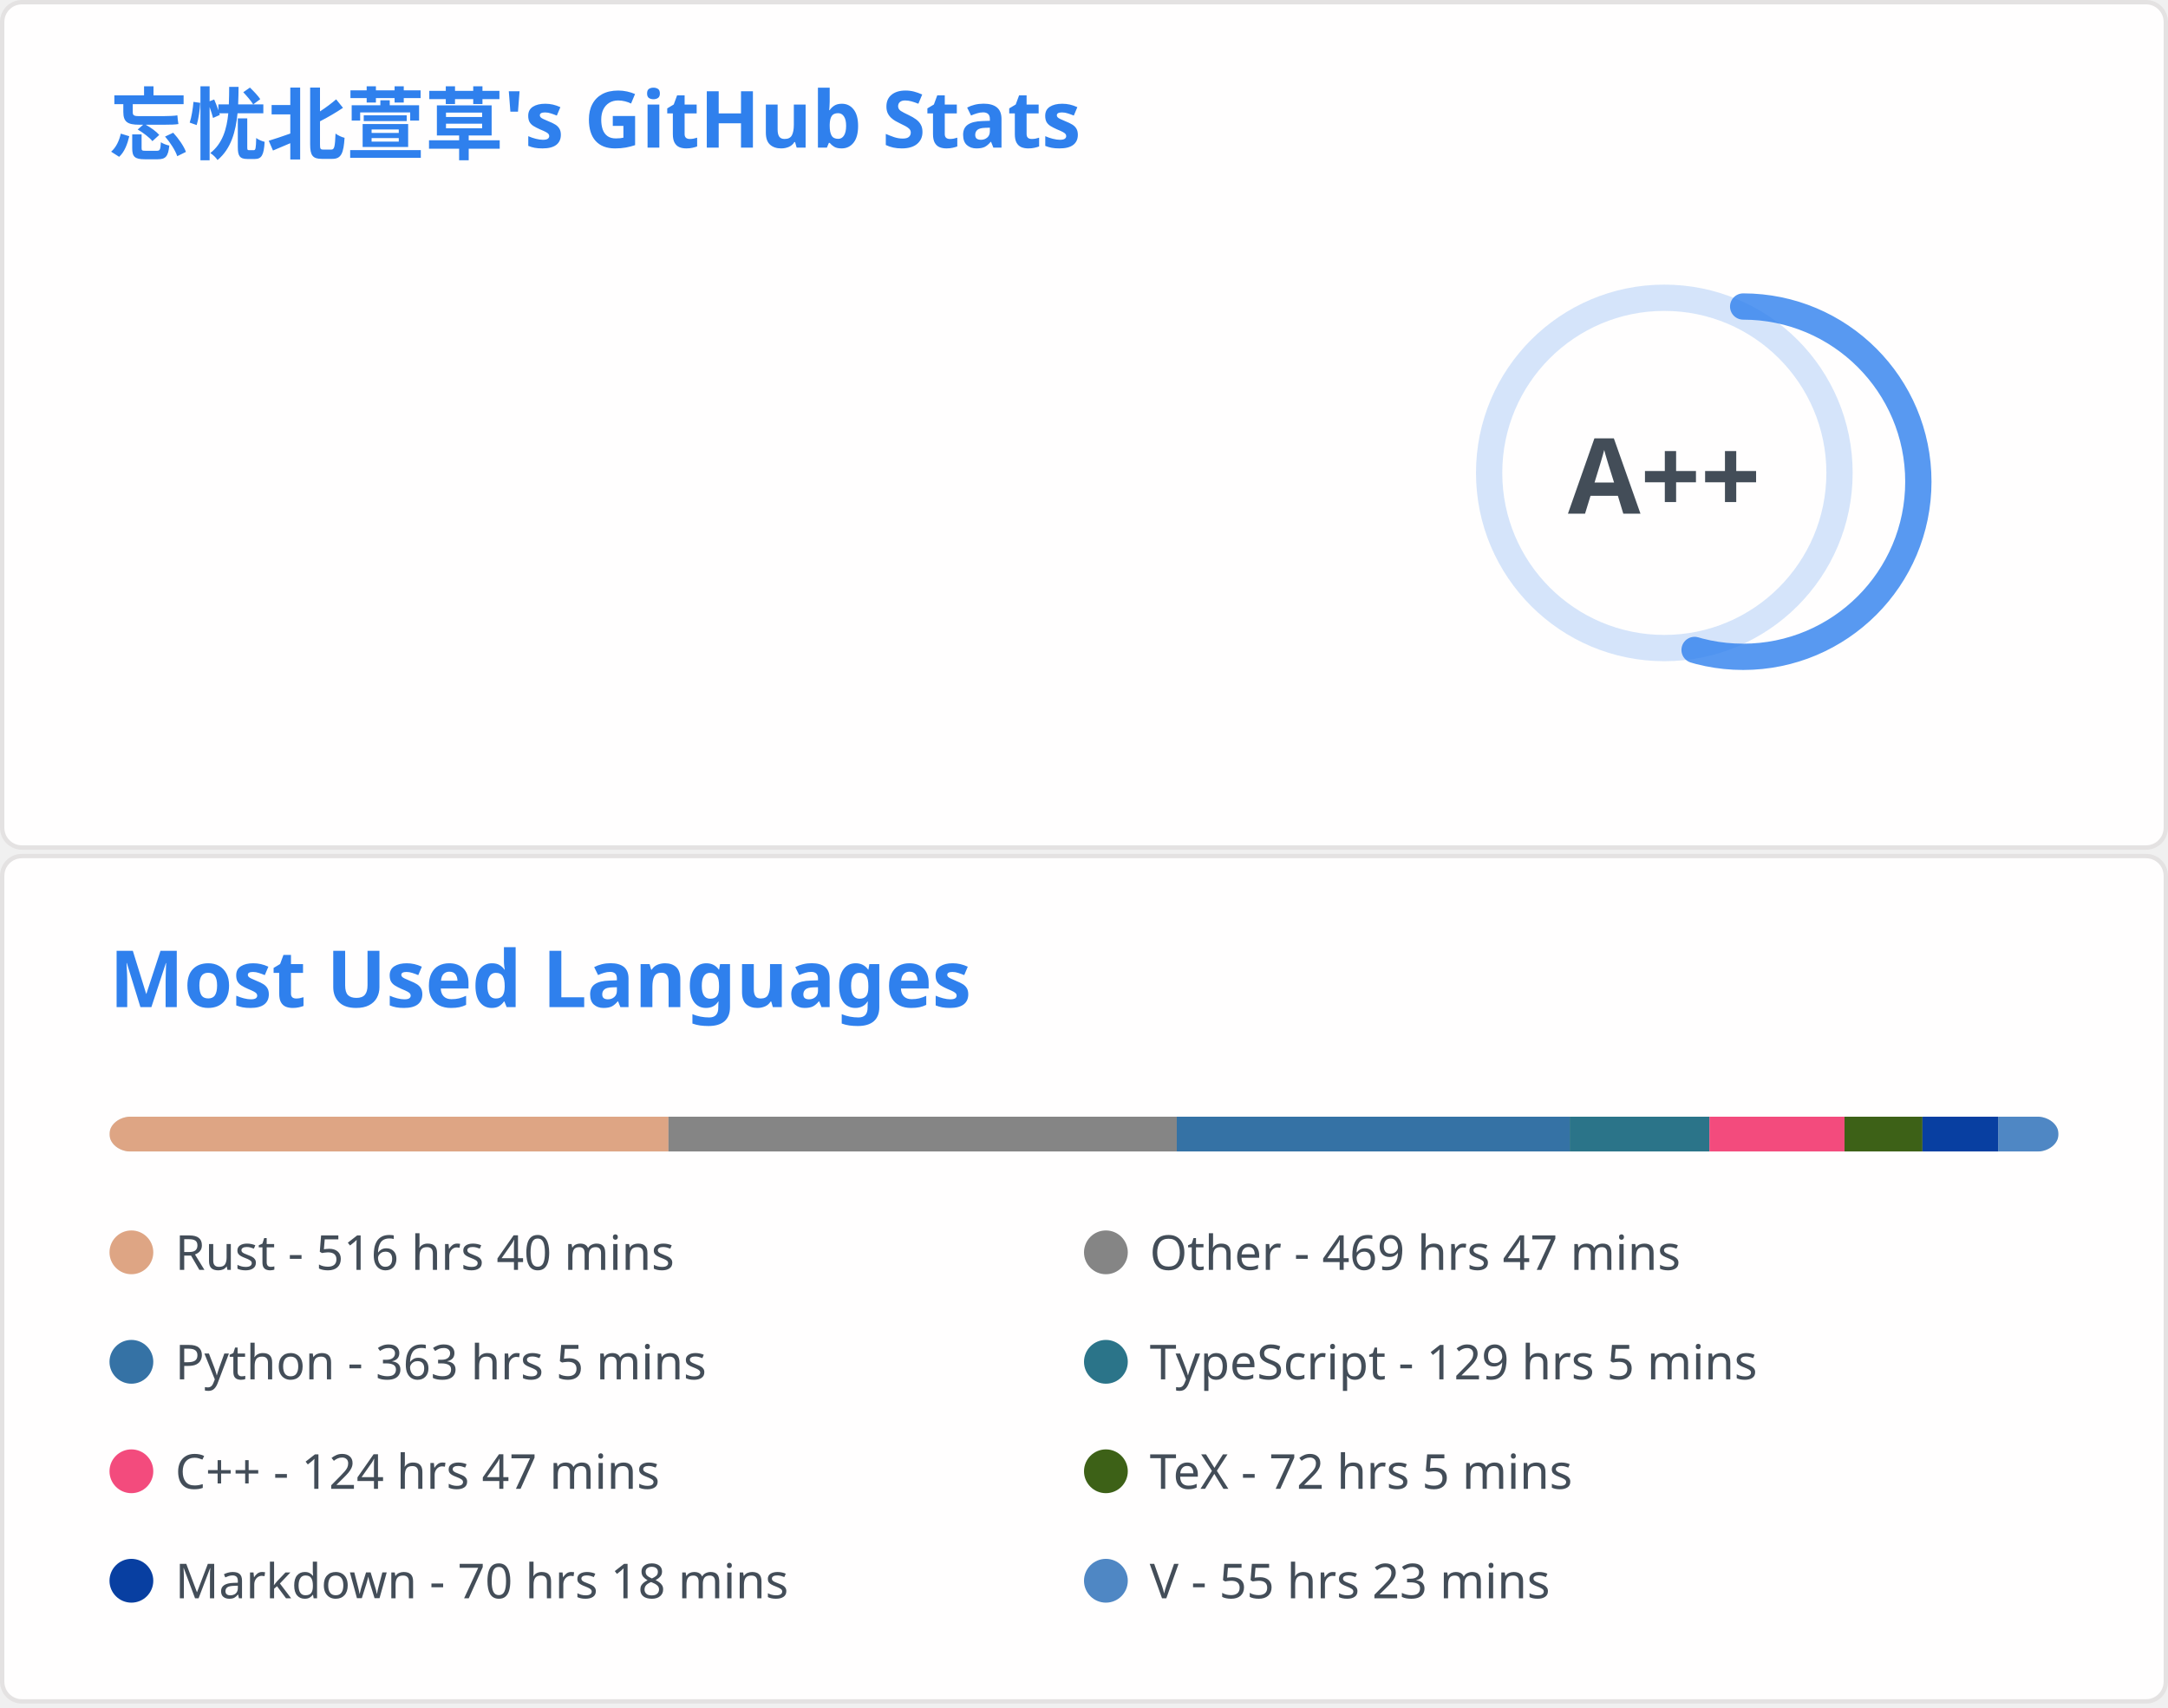
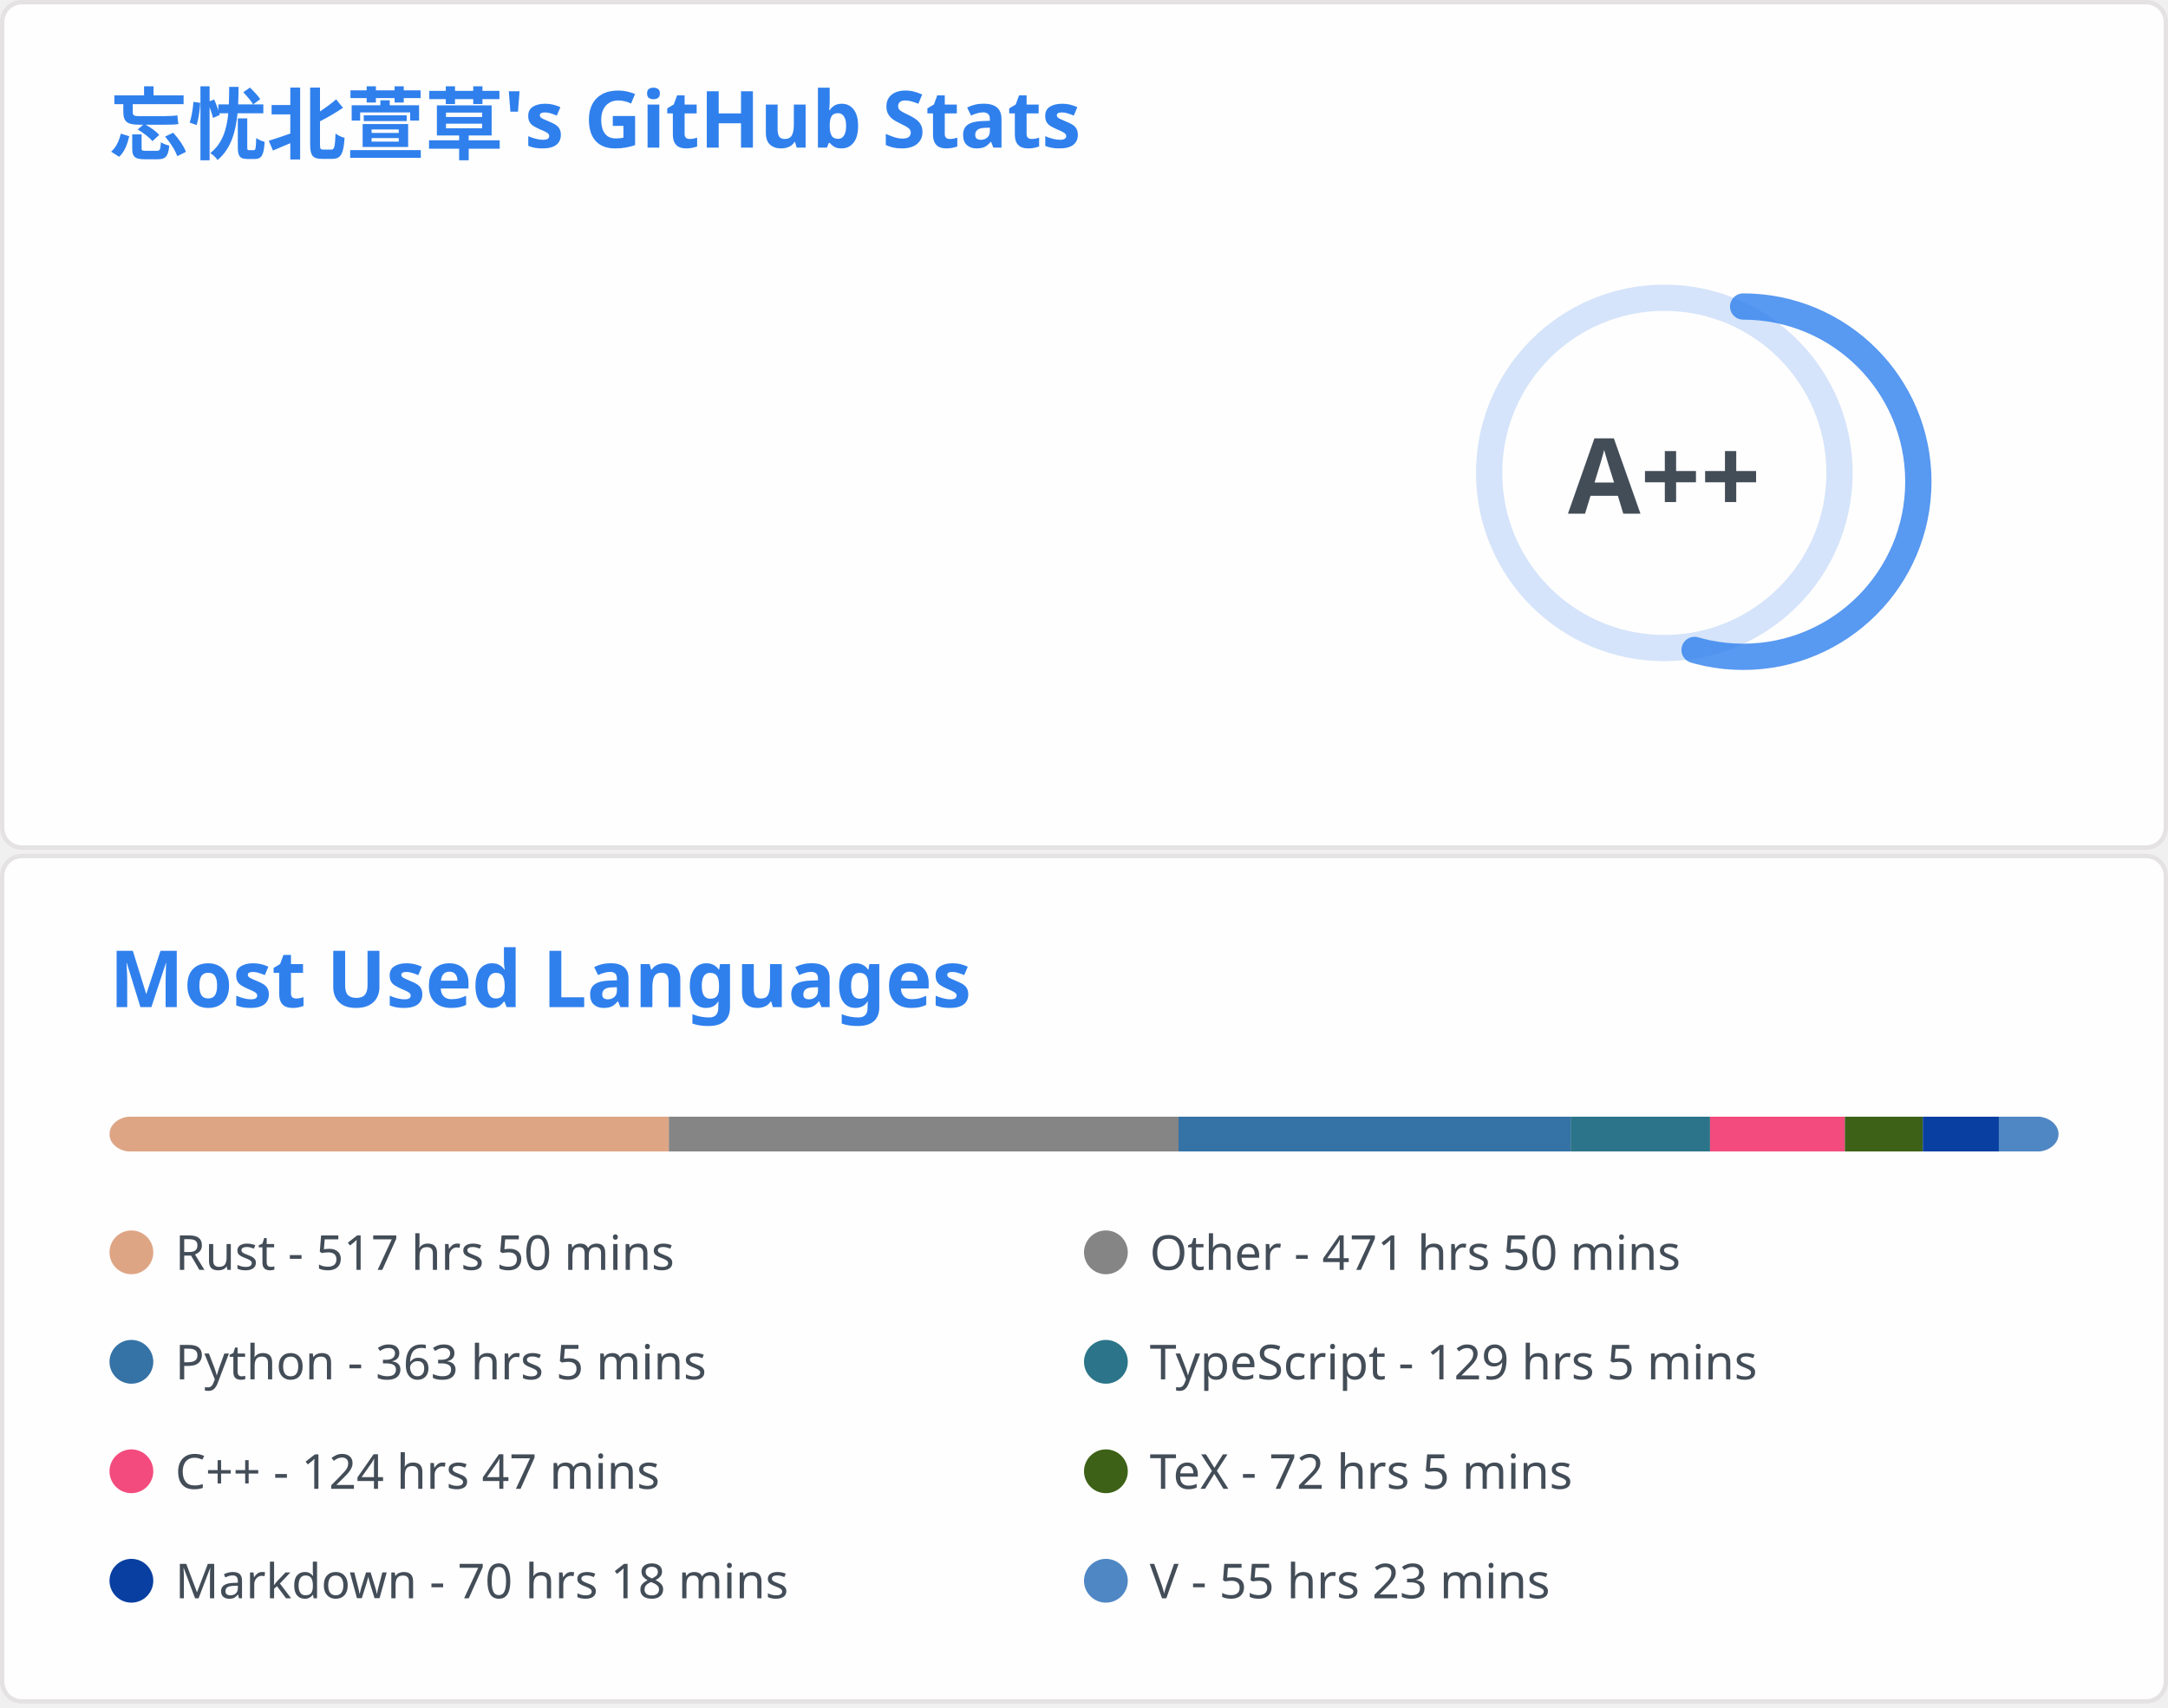
<svg xmlns="http://www.w3.org/2000/svg" aria-labelledby="descId" width="495" height="390" viewBox="0 0 495 390" fill="none">
  <svg width="495" height="195" fill="none" aria-labelledby="descId" viewBox="0 0 495 195" y="0">
    <style>@keyframes rankAnimation{0%{stroke-dashoffset:251.327}}@keyframes scaleInAnimation{0%{transform:translate(-5px,5px) scale(0)}to{transform:translate(-5px,5px) scale(1)}}@keyframes fadeInAnimation{0%{opacity:0}to{opacity:1}}.stat{font:600 14px"Segoe UI",Ubuntu,Sans-Serif;fill:#434d58}.bold{font:700 14px"Segoe UI",Ubuntu,Sans-Serif}.icon{fill:#4c71f2}.stagger{opacity:0;animation:fadeInAnimation .3s ease-in-out forwards}.rank-circle,.rank-circle-rim{stroke:#2f80ed33;fill:none;stroke-width:6}.rank-circle{stroke:#2f80edcc;stroke-dasharray:250;stroke-linecap:round;transform-origin:-10px 8px;transform:rotate(-90deg);stroke-dashoffset:113.097}.rank-text{font:800 24px"Segoe UI",Ubuntu,Sans-Serif;fill:#434d58;transform:translate(-5px,5px)}.rank-circle{animation:rankAnimation 1s forwards ease-in-out}.rank-text{animation:scaleInAnimation .3s ease-in-out forwards}@supports (-moz-appearance:auto){.header{font-size:15.3px}}.lang-name{font:400 11px"Segoe UI",Ubuntu,Sans-Serif;fill:#434d58}.header{font:600 18px"Segoe UI",Ubuntu,Sans-Serif;fill:#2f80ed;animation:fadeInAnimation .8s ease-in-out forwards}@supports (-moz-appearance:auto){.header{font-size:15.3px}}</style>
    <rect width="494" height="99%" x=".5" y=".5" fill="#fffefe" stroke="#e4e2e2" rx="4.5" />
    <text class="header" transform="translate(25 35)">忘忧北萱草's GitHub Stats</text>
    <svg y="60">
      <g transform="translate(390 40)">
        <circle cx="-10" cy="8" r="40" class="rank-circle-rim" />
        <circle cx="-10" cy="8" r="40" class="rank-circle" />
        <text x="-5" y="3" alignment-baseline="central" class="rank-text" dominant-baseline="central" text-anchor="middle">A++</text>
      </g>
      <svg>
        <g class="stagger" style="animation-delay: 450ms" transform="translate(25)">
          <svg width="16" height="16" class="icon" viewBox="0 0 16 16">
            <path fill-rule="evenodd" d="M8 .25a.75.75 0 0 1 .673.418l1.882 3.815 4.21.612a.75.75 0 0 1 .416 1.279l-3.046 2.97.719 4.192a.75.75 0 0 1-1.088.791L8 12.347l-3.766 1.98a.75.75 0 0 1-1.088-.79l.72-4.194L.818 6.374a.75.75 0 0 1 .416-1.28l4.21-.611L7.327.668A.75.75 0 0 1 8 .25zm0 2.445L6.615 5.5a.75.75 0 0 1-.564.41l-3.097.45 2.24 2.184a.75.75 0 0 1 .216.664l-.528 3.084 2.769-1.456a.75.75 0 0 1 .698 0l2.77 1.456-.53-3.084a.75.75 0 0 1 .216-.664l2.24-2.183-3.096-.45a.75.75 0 0 1-.564-.41L8 2.694v.001z" />
          </svg>
          <text x="25" y="12.5" class="stat bold">Total Stars Earned:</text>
          <text x="170" y="12.5" class="stat">417</text>
        </g>
        <g class="stagger" style="animation-delay: 600ms" transform="translate(25 25)">
          <svg width="16" height="16" class="icon" viewBox="0 0 16 16">
            <path fill-rule="evenodd" d="M1.643 3.143.427 1.927A.25.25 0 0 0 0 2.104V5.75c0 .138.112.25.25.25h3.646a.25.25 0 0 0 .177-.427L2.715 4.215a6.5 6.5 0 1 1-1.18 4.458.75.75 0 1 0-1.493.154 8.001 8.001 0 1 0 1.6-5.684zM7.75 4a.75.75 0 0 1 .75.75v2.992l2.028.812a.75.75 0 0 1-.557 1.392l-2.5-1A.75.75 0 0 1 7 8.25v-3.5A.75.75 0 0 1 7.75 4z" />
          </svg>
          <text x="25" y="12.5" class="stat bold">Total Commits:</text>
-           <text x="170" y="12.5" class="stat">404</text>
+           <text x="170" y="12.5" class="stat">402</text>
        </g>
        <g class="stagger" style="animation-delay: 750ms" transform="translate(25 50)">
          <svg width="16" height="16" class="icon" viewBox="0 0 16 16">
            <path fill-rule="evenodd" d="M7.177 3.073 9.573.677A.25.25 0 0 1 10 .854v4.792a.25.25 0 0 1-.427.177L7.177 3.427a.25.25 0 0 1 0-.354zM3.75 2.5a.75.75 0 1 0 0 1.5.75.75 0 0 0 0-1.5zm-2.25.75a2.25 2.25 0 1 1 3 2.122v5.256a2.251 2.251 0 1 1-1.5 0V5.372A2.25 2.25 0 0 1 1.5 3.25zM11 2.5h-1V4h1a1 1 0 0 1 1 1v5.628a2.251 2.251 0 1 0 1.5 0V5A2.5 2.5 0 0 0 11 2.5zm1 10.25a.75.75 0 1 1 1.5 0 .75.75 0 0 1-1.5 0zM3.75 12a.75.75 0 1 0 0 1.5.75.75 0 0 0 0-1.5z" />
          </svg>
          <text x="25" y="12.5" class="stat bold">Total PRs:</text>
-           <text x="170" y="12.5" class="stat">63</text>
+           <text x="170" y="12.5" class="stat">64</text>
        </g>
        <g class="stagger" style="animation-delay: 900ms" transform="translate(25 75)">
          <svg width="16" height="16" class="icon" viewBox="0 0 16 16">
            <path fill-rule="evenodd" d="M8 1.5a6.5 6.5 0 1 0 0 13 6.5 6.5 0 0 0 0-13zM0 8a8 8 0 1 1 16 0A8 8 0 0 1 0 8zm9 3a1 1 0 1 1-2 0 1 1 0 0 1 2 0zm-.25-6.25a.75.75 0 0 0-1.5 0v3.5a.75.75 0 0 0 1.5 0v-3.5z" />
          </svg>
          <text x="25" y="12.5" class="stat bold">Total Issues:</text>
          <text x="170" y="12.5" class="stat">12</text>
        </g>
        <g class="stagger" style="animation-delay: 1050ms" transform="translate(25 100)">
          <svg width="16" height="16" class="icon" viewBox="0 0 16 16">
            <path fill-rule="evenodd" d="M2 2.5A2.5 2.5 0 0 1 4.5 0h8.75a.75.75 0 0 1 .75.75v12.5a.75.75 0 0 1-.75.75h-2.5a.75.75 0 1 1 0-1.5h1.75v-2h-8a1 1 0 0 0-.714 1.7.75.75 0 0 1-1.072 1.05A2.495 2.495 0 0 1 2 11.5v-9zm10.5-1V9h-8c-.356 0-.694.074-1 .208V2.5a1 1 0 0 1 1-1h8zM5 12.25v3.25a.25.25 0 0 0 .4.2l1.45-1.087a.25.25 0 0 1 .3 0L8.6 15.7a.25.25 0 0 0 .4-.2v-3.25a.25.25 0 0 0-.25-.25h-3.5a.25.25 0 0 0-.25.25z" />
          </svg>
          <text x="25" y="12.5" class="stat bold">Contributed to:</text>
          <text x="170" y="12.5" class="stat">48</text>
        </g>
      </svg>
    </svg>
  </svg>
  <svg width="495" height="195" fill="none" aria-labelledby="descId" viewBox="0 0 495 195" y="195">
    <style>@keyframes rankAnimation{0%{stroke-dashoffset:251.327}}@keyframes scaleInAnimation{0%{transform:translate(-5px,5px) scale(0)}to{transform:translate(-5px,5px) scale(1)}}@keyframes fadeInAnimation{0%{opacity:0}to{opacity:1}}.stat{font:600 14px"Segoe UI",Ubuntu,Sans-Serif;fill:#434d58}.bold{font:700 14px"Segoe UI",Ubuntu,Sans-Serif}.icon{fill:#4c71f2}.stagger{opacity:0;animation:fadeInAnimation .3s ease-in-out forwards}.rank-circle,.rank-circle-rim{stroke:#2f80ed33;fill:none;stroke-width:6}.rank-circle{stroke:#2f80edcc;stroke-dasharray:250;stroke-linecap:round;transform-origin:-10px 8px;transform:rotate(-90deg);stroke-dashoffset:113.097}.rank-text{font:800 24px"Segoe UI",Ubuntu,Sans-Serif;fill:#434d58;transform:translate(-5px,5px)}.rank-circle{animation:rankAnimation 1s forwards ease-in-out}.rank-text{animation:scaleInAnimation .3s ease-in-out forwards}@supports (-moz-appearance:auto){.header{font-size:15.3px}}.lang-name{font:400 11px"Segoe UI",Ubuntu,Sans-Serif;fill:#434d58}.header{font:600 18px"Segoe UI",Ubuntu,Sans-Serif;fill:#2f80ed;animation:fadeInAnimation .8s ease-in-out forwards}@supports (-moz-appearance:auto){.header{font-size:15.3px}}</style>
    <rect width="494" height="99%" x=".5" y=".5" fill="#fffefe" stroke="#e4e2e2" rx="4.5" />
    <text class="header" transform="translate(25 35)">Most Used Languages</text>
    <svg y="60">
      <svg>
        <mask id="rect-mask">
          <rect width="445" height="8" x="25" fill="#fff" rx="5" />
        </mask>
        <path fill="#ddd" d="M25 0h445v8H25z" mask="url(#rect-mask)" />
-         <path fill="#dea584" d="M25 0h127.626v8H25z" mask="url(#rect-mask)" />
-         <path fill="#858585" d="M152.626 0h116.056v8H152.626z" mask="url(#rect-mask)" />
-         <path fill="#3572A5" d="M268.682 0h89.712v8h-89.712z" mask="url(#rect-mask)" />
-         <path fill="#2b7489" d="M358.394 0h31.907v8h-31.907z" mask="url(#rect-mask)" />
-         <path fill="#f34b7d" d="M390.3 0h30.838v8H390.3z" mask="url(#rect-mask)" />
-         <path fill="#3D6117" d="M421.139 0h17.8v8h-17.8z" mask="url(#rect-mask)" />
-         <path fill="#083fa1" d="M438.939 0h17.355v8h-17.355z" mask="url(#rect-mask)" />
-         <path fill="#4f87c4" d="M456.294 0H470v8h-13.706z" mask="url(#rect-mask)" />
+         <path fill="#dea584" d="M25 0h127.715v8H25z" mask="url(#rect-mask)" />
+         <path fill="#858585" d="M152.715 0h116.368v8H152.715z" mask="url(#rect-mask)" />
+         <path fill="#3572A5" d="M269.082 0h89.534v8h-89.534z" mask="url(#rect-mask)" />
+         <path fill="#2b7489" d="M358.617 0h31.817v8h-31.817z" mask="url(#rect-mask)" />
+         <path fill="#f34b7d" d="M390.434 0h30.794v8h-30.794z" mask="url(#rect-mask)" />
+         <path fill="#3D6117" d="M421.228 0h17.8v8h-17.8z" mask="url(#rect-mask)" />
+         <path fill="#083fa1" d="M439.028 0h17.355v8h-17.355z" mask="url(#rect-mask)" />
+         <path fill="#4f87c4" d="M456.383 0h13.661v8h-13.661z" mask="url(#rect-mask)" />
        <g transform="translate(25 25)">
          <circle cx="5" cy="6" r="5" fill="#dea584" />
-           <text x="15" y="10" class="lang-name">Rust - 516 hrs 40 mins</text>
+           <text x="15" y="10" class="lang-name">Rust - 517 hrs 50 mins</text>
        </g>
        <g transform="translate(247.5 25)">
          <circle cx="5" cy="6" r="5" fill="#858585" />
-           <text x="15" y="10" class="lang-name">Other - 469 hrs 47 mins</text>
+           <text x="15" y="10" class="lang-name">Other - 471 hrs 50 mins</text>
        </g>
        <g transform="translate(25 50)">
          <circle cx="5" cy="6" r="5" fill="#3572A5" />
          <text x="15" y="10" class="lang-name">Python - 363 hrs 5 mins</text>
        </g>
        <g transform="translate(247.5 50)">
          <circle cx="5" cy="6" r="5" fill="#2b7489" />
          <text x="15" y="10" class="lang-name">TypeScript - 129 hrs 5 mins</text>
        </g>
        <g transform="translate(25 75)">
          <circle cx="5" cy="6" r="5" fill="#f34b7d" />
          <text x="15" y="10" class="lang-name">C++ - 124 hrs 47 mins</text>
        </g>
        <g transform="translate(247.5 75)">
          <circle cx="5" cy="6" r="5" fill="#3D6117" />
          <text x="15" y="10" class="lang-name">TeX - 72 hrs 5 mins</text>
        </g>
        <g transform="translate(25 100)">
          <circle cx="5" cy="6" r="5" fill="#083fa1" />
          <text x="15" y="10" class="lang-name">Markdown - 70 hrs 18 mins</text>
        </g>
        <g transform="translate(247.5 100)">
          <circle cx="5" cy="6" r="5" fill="#4f87c4" />
          <text x="15" y="10" class="lang-name">V - 55 hrs 23 mins</text>
        </g>
      </svg>
    </svg>
  </svg>
</svg>
